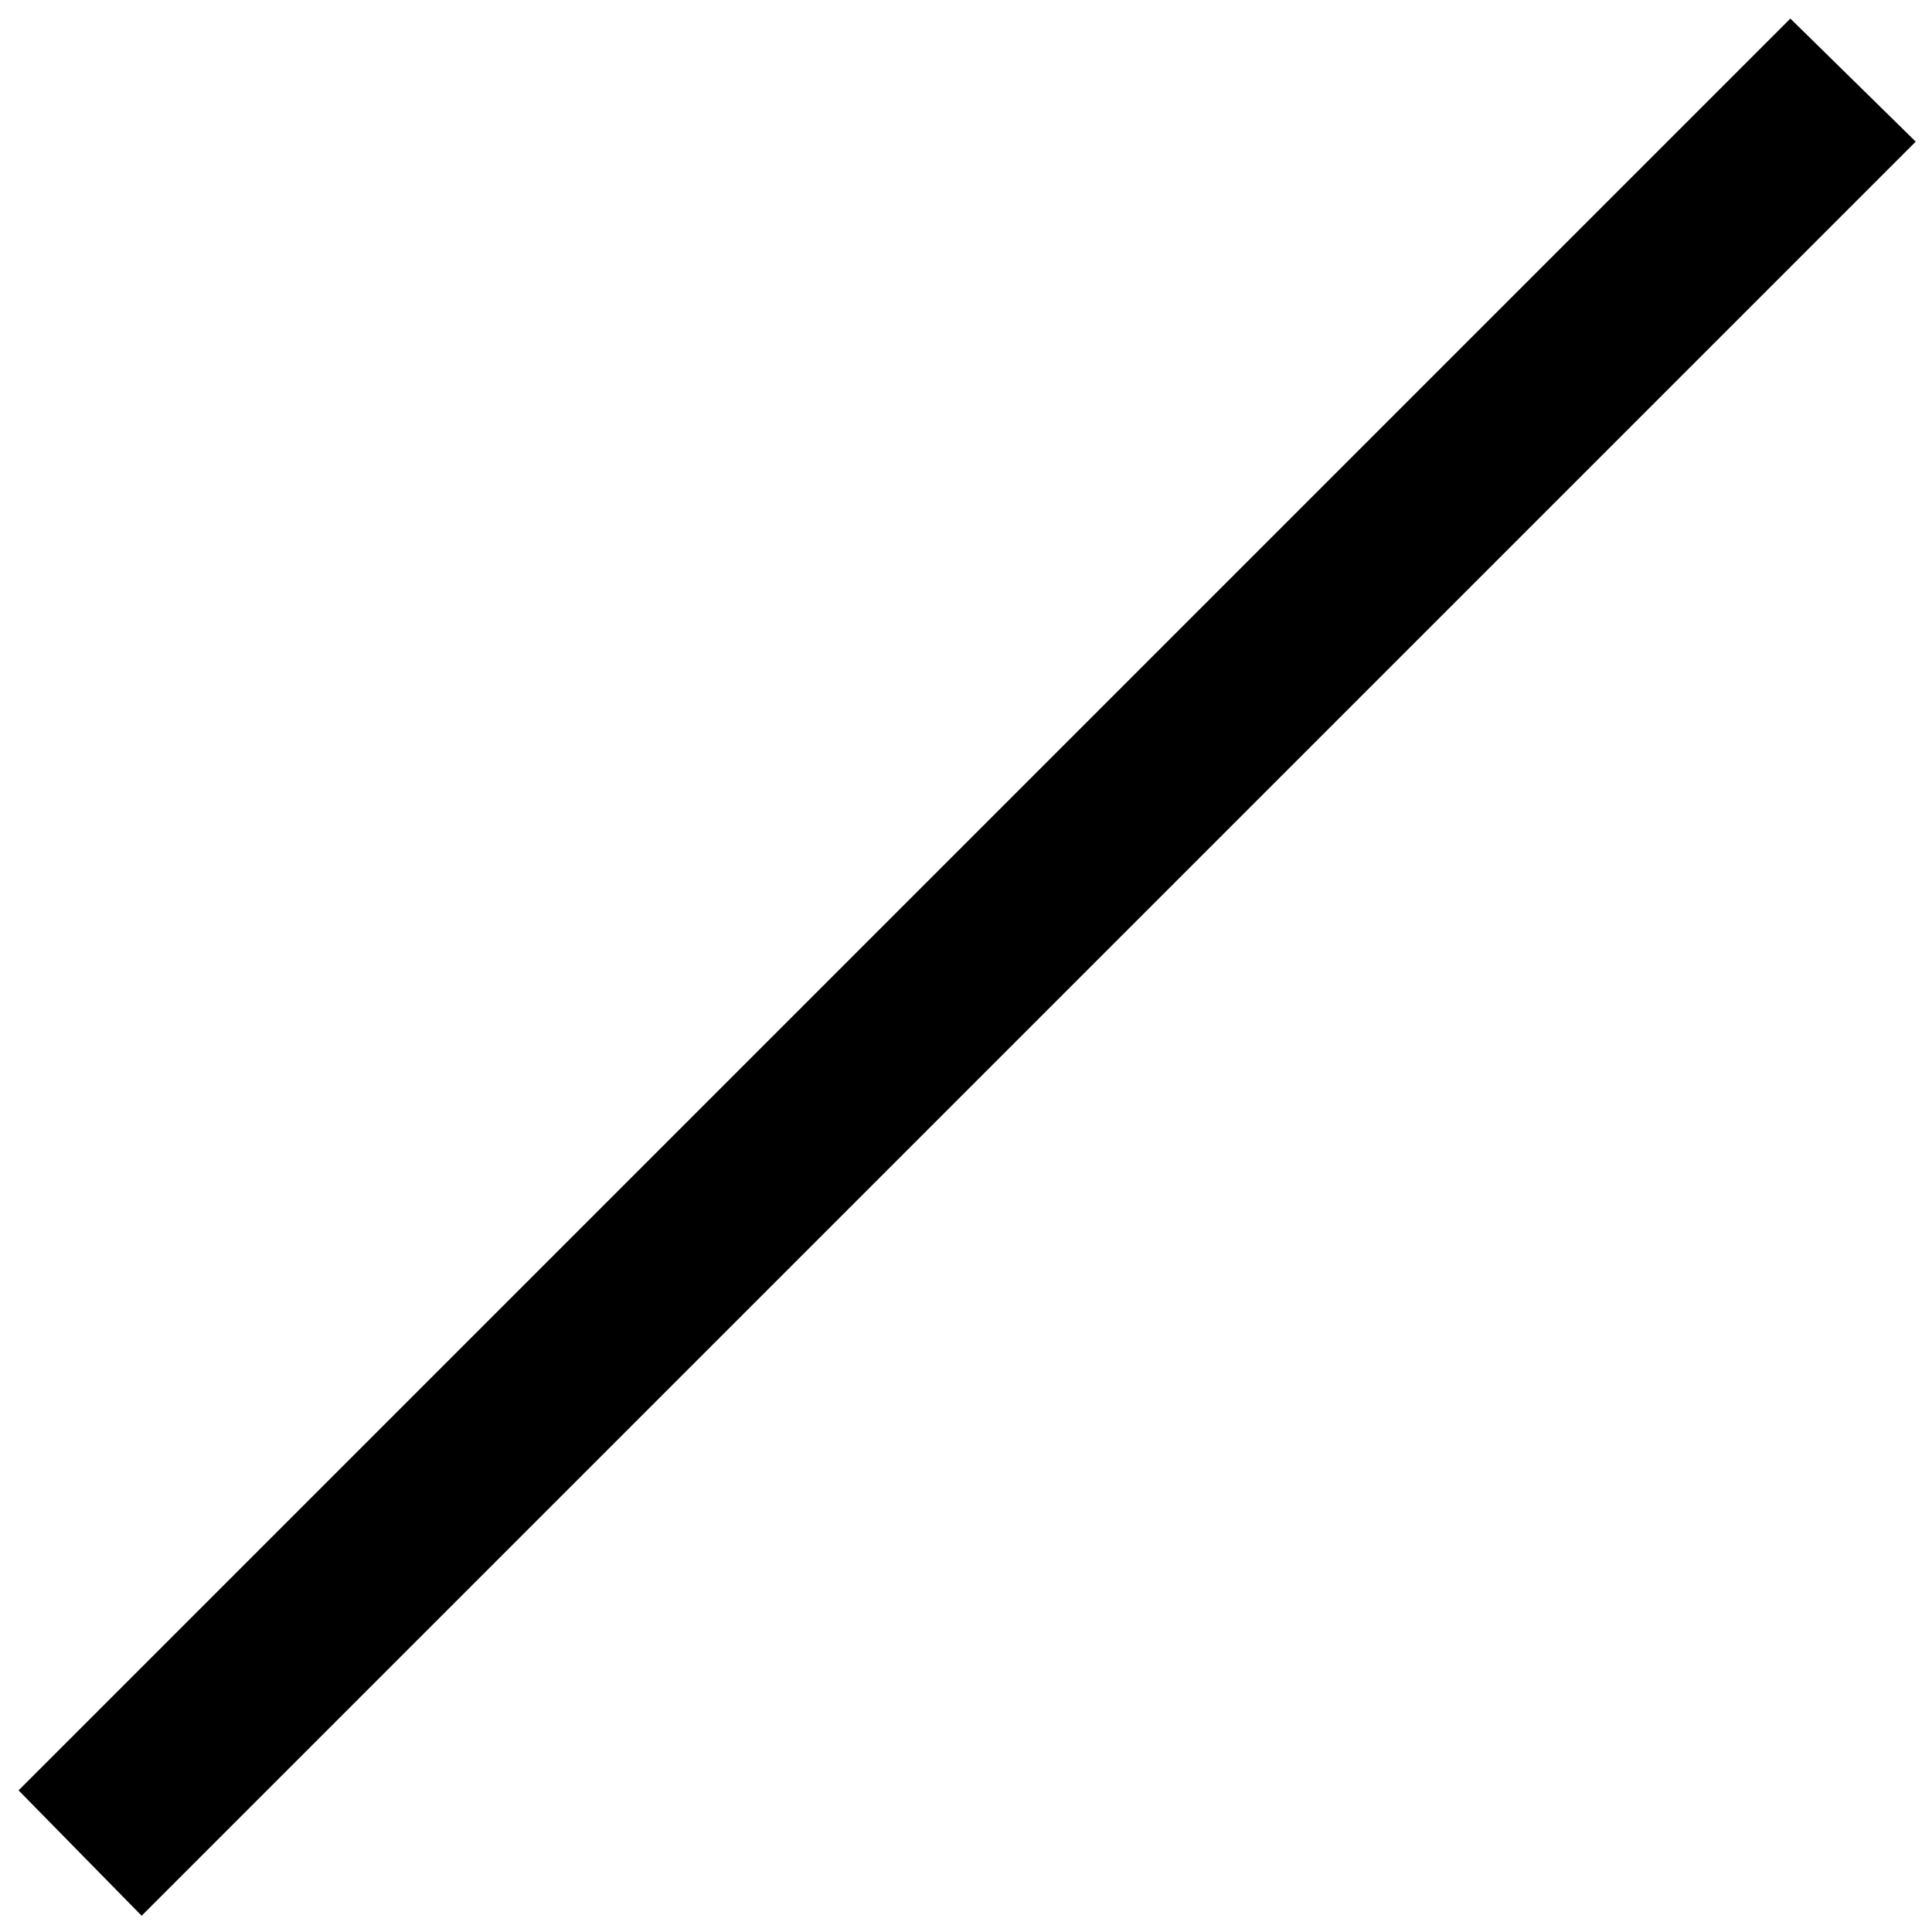
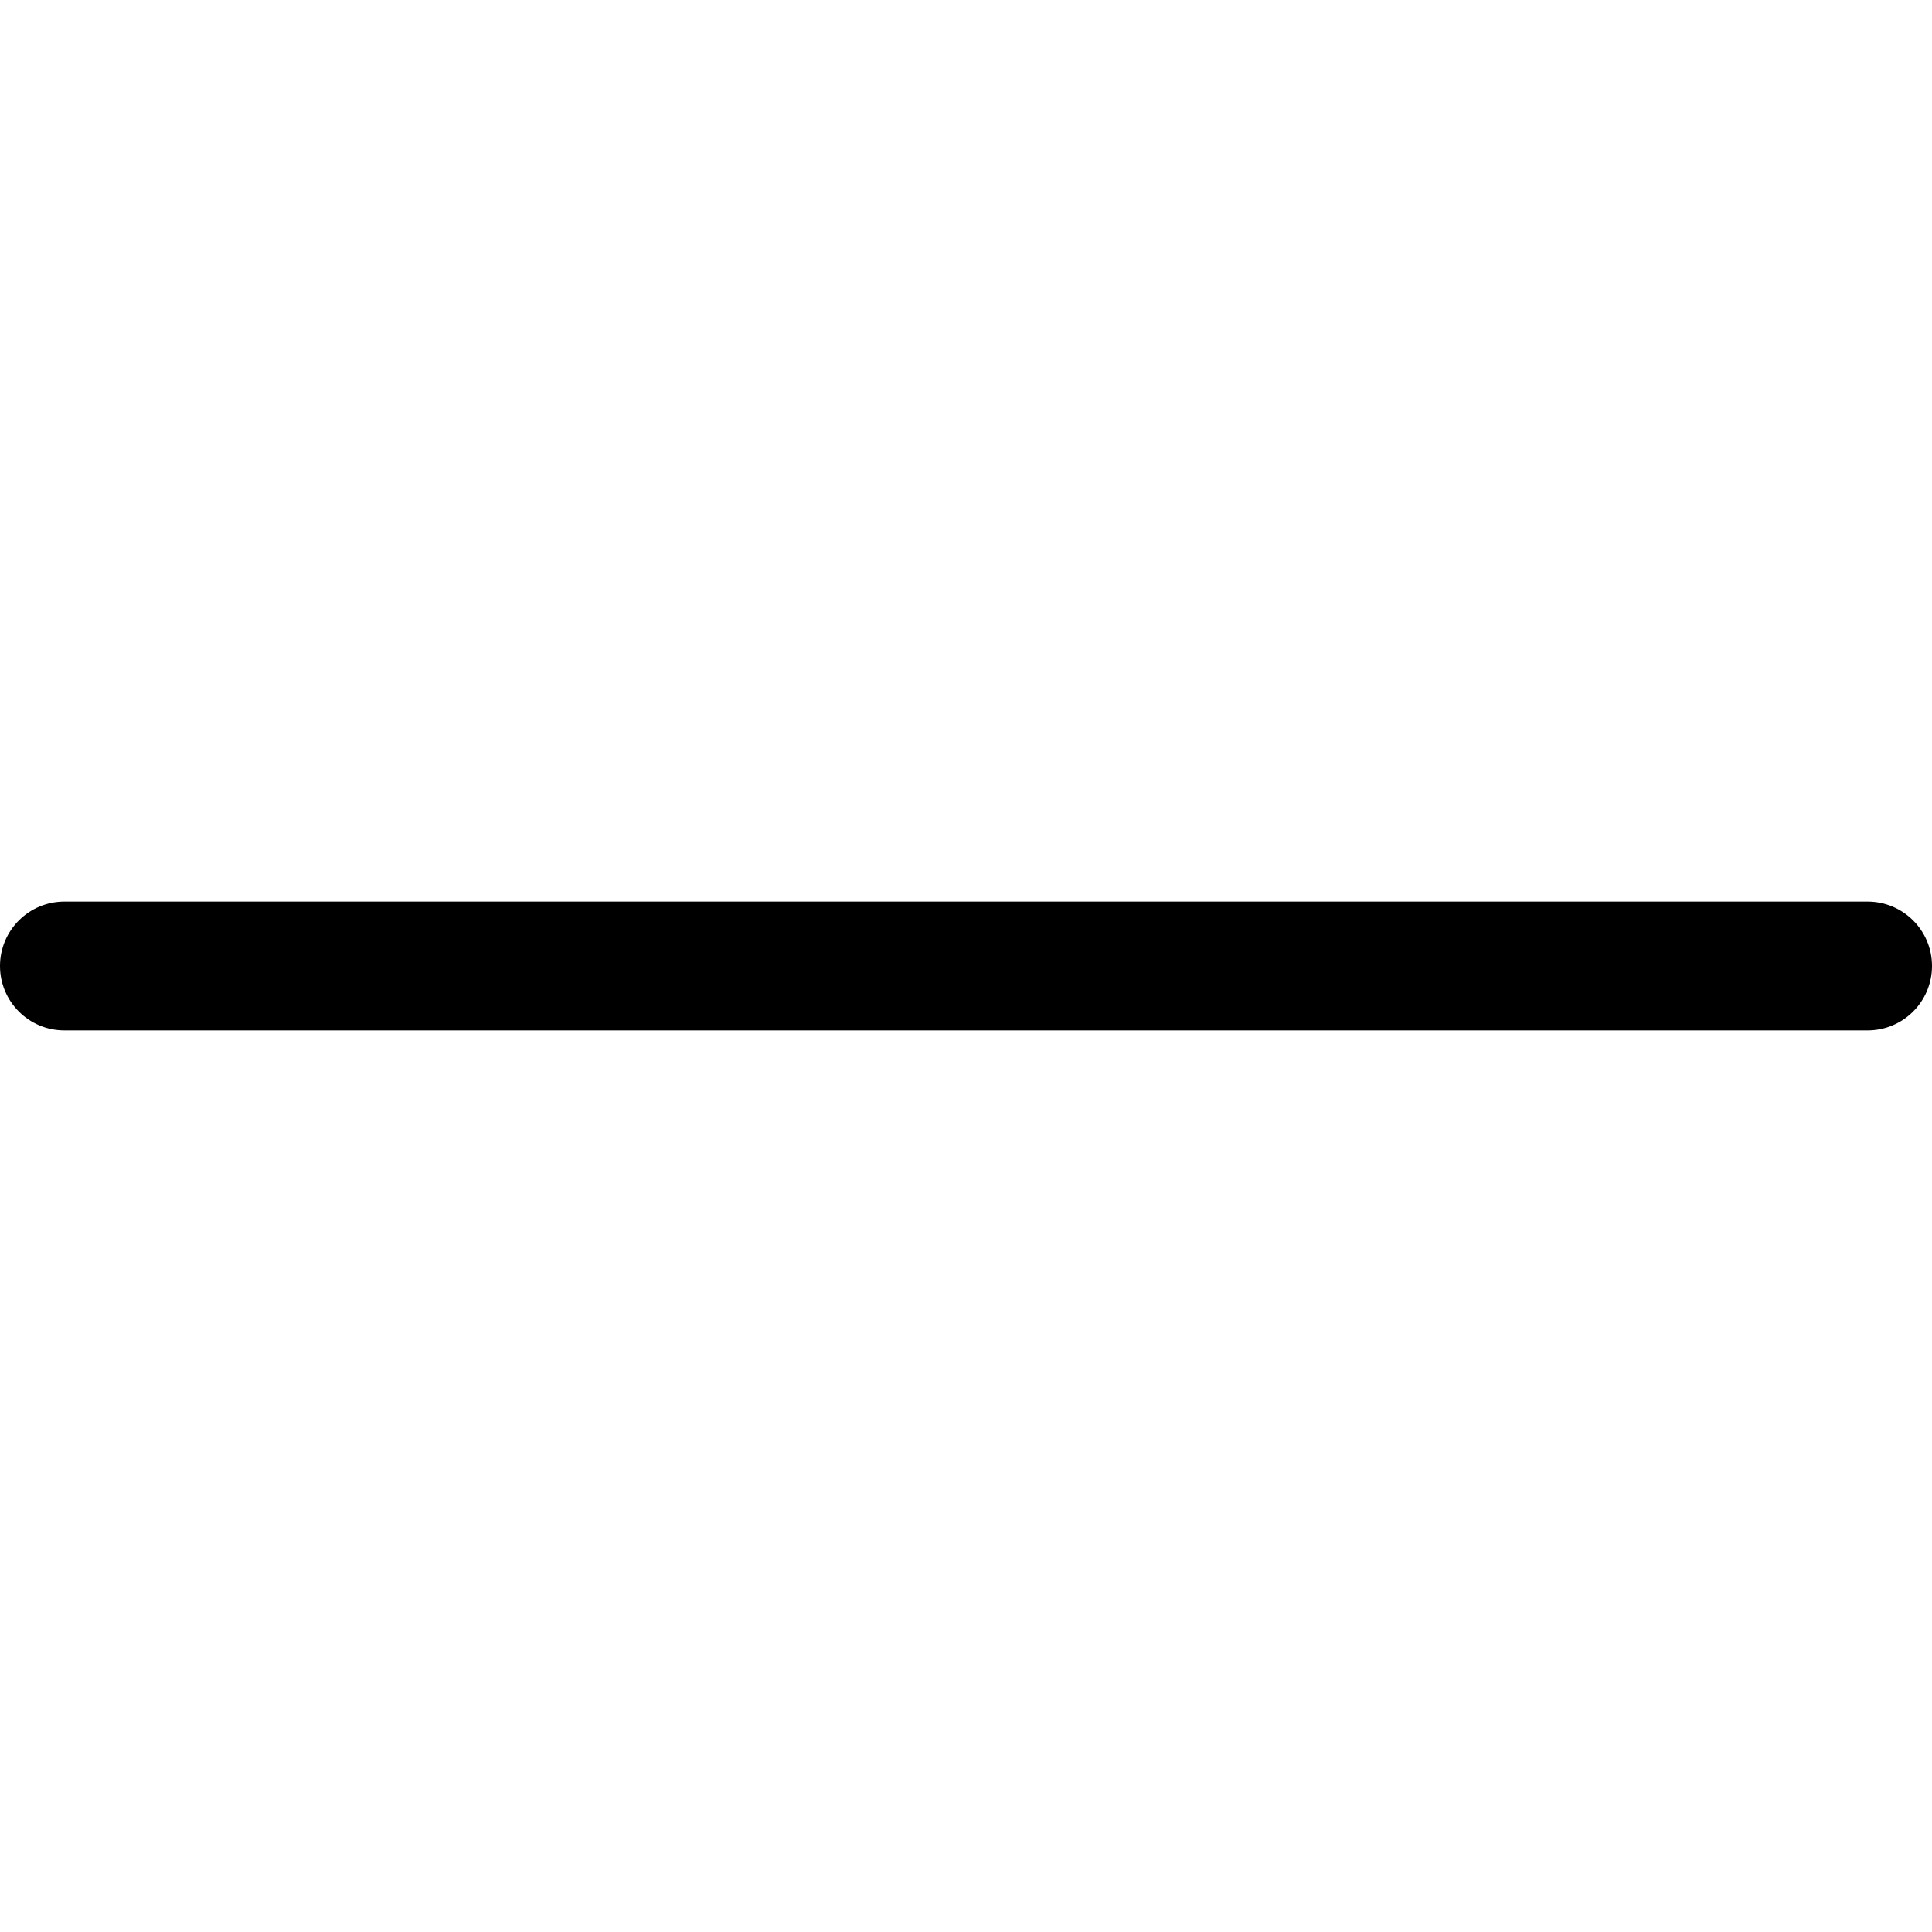
- <svg xmlns="http://www.w3.org/2000/svg" viewBox="0 0 26 26" width="52px" height="52px">
-   <path d="M 24.094 0.25 L 0.25 24.094 L 1.906 25.781 L 25.781 1.906 Z" />
+ <svg xmlns="http://www.w3.org/2000/svg" viewBox="0 0 30 30" width="60px" height="60px">
+   <path d="M 1 14 A 1 1 0 1 0 1 16 L 29 16 A 1 1 0 1 0 29 14 L 1 14 z" />
</svg>
